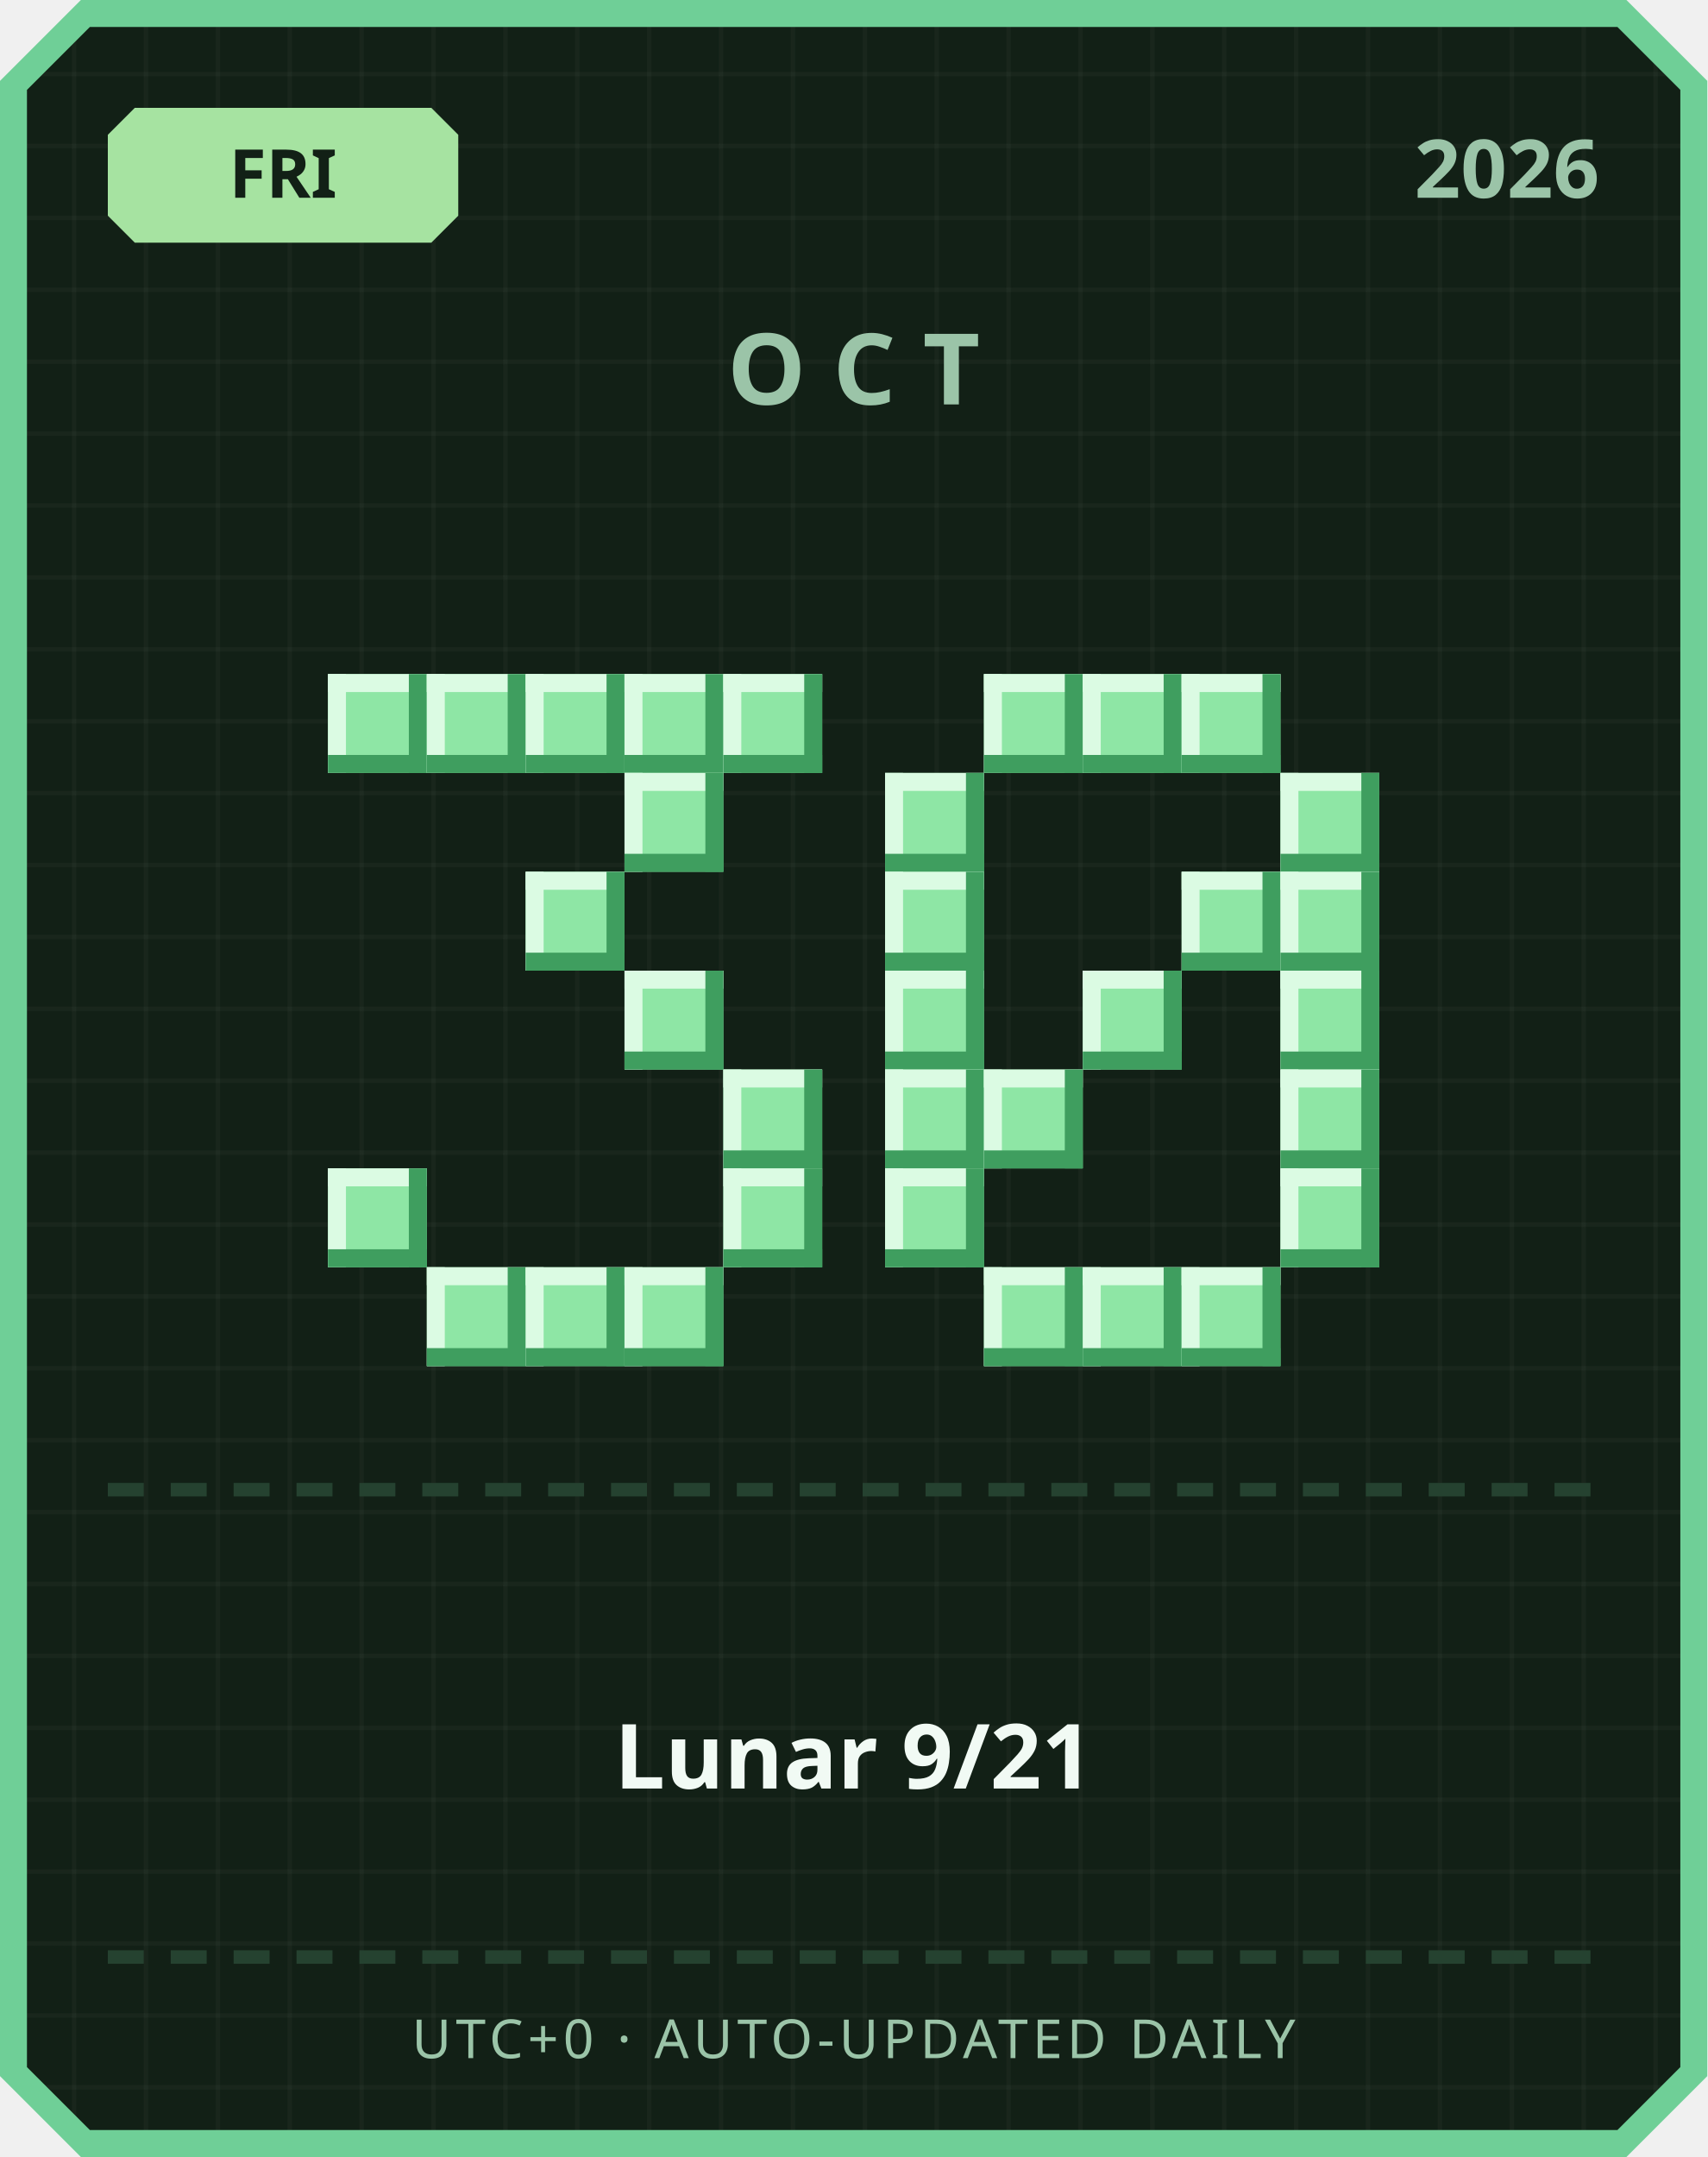
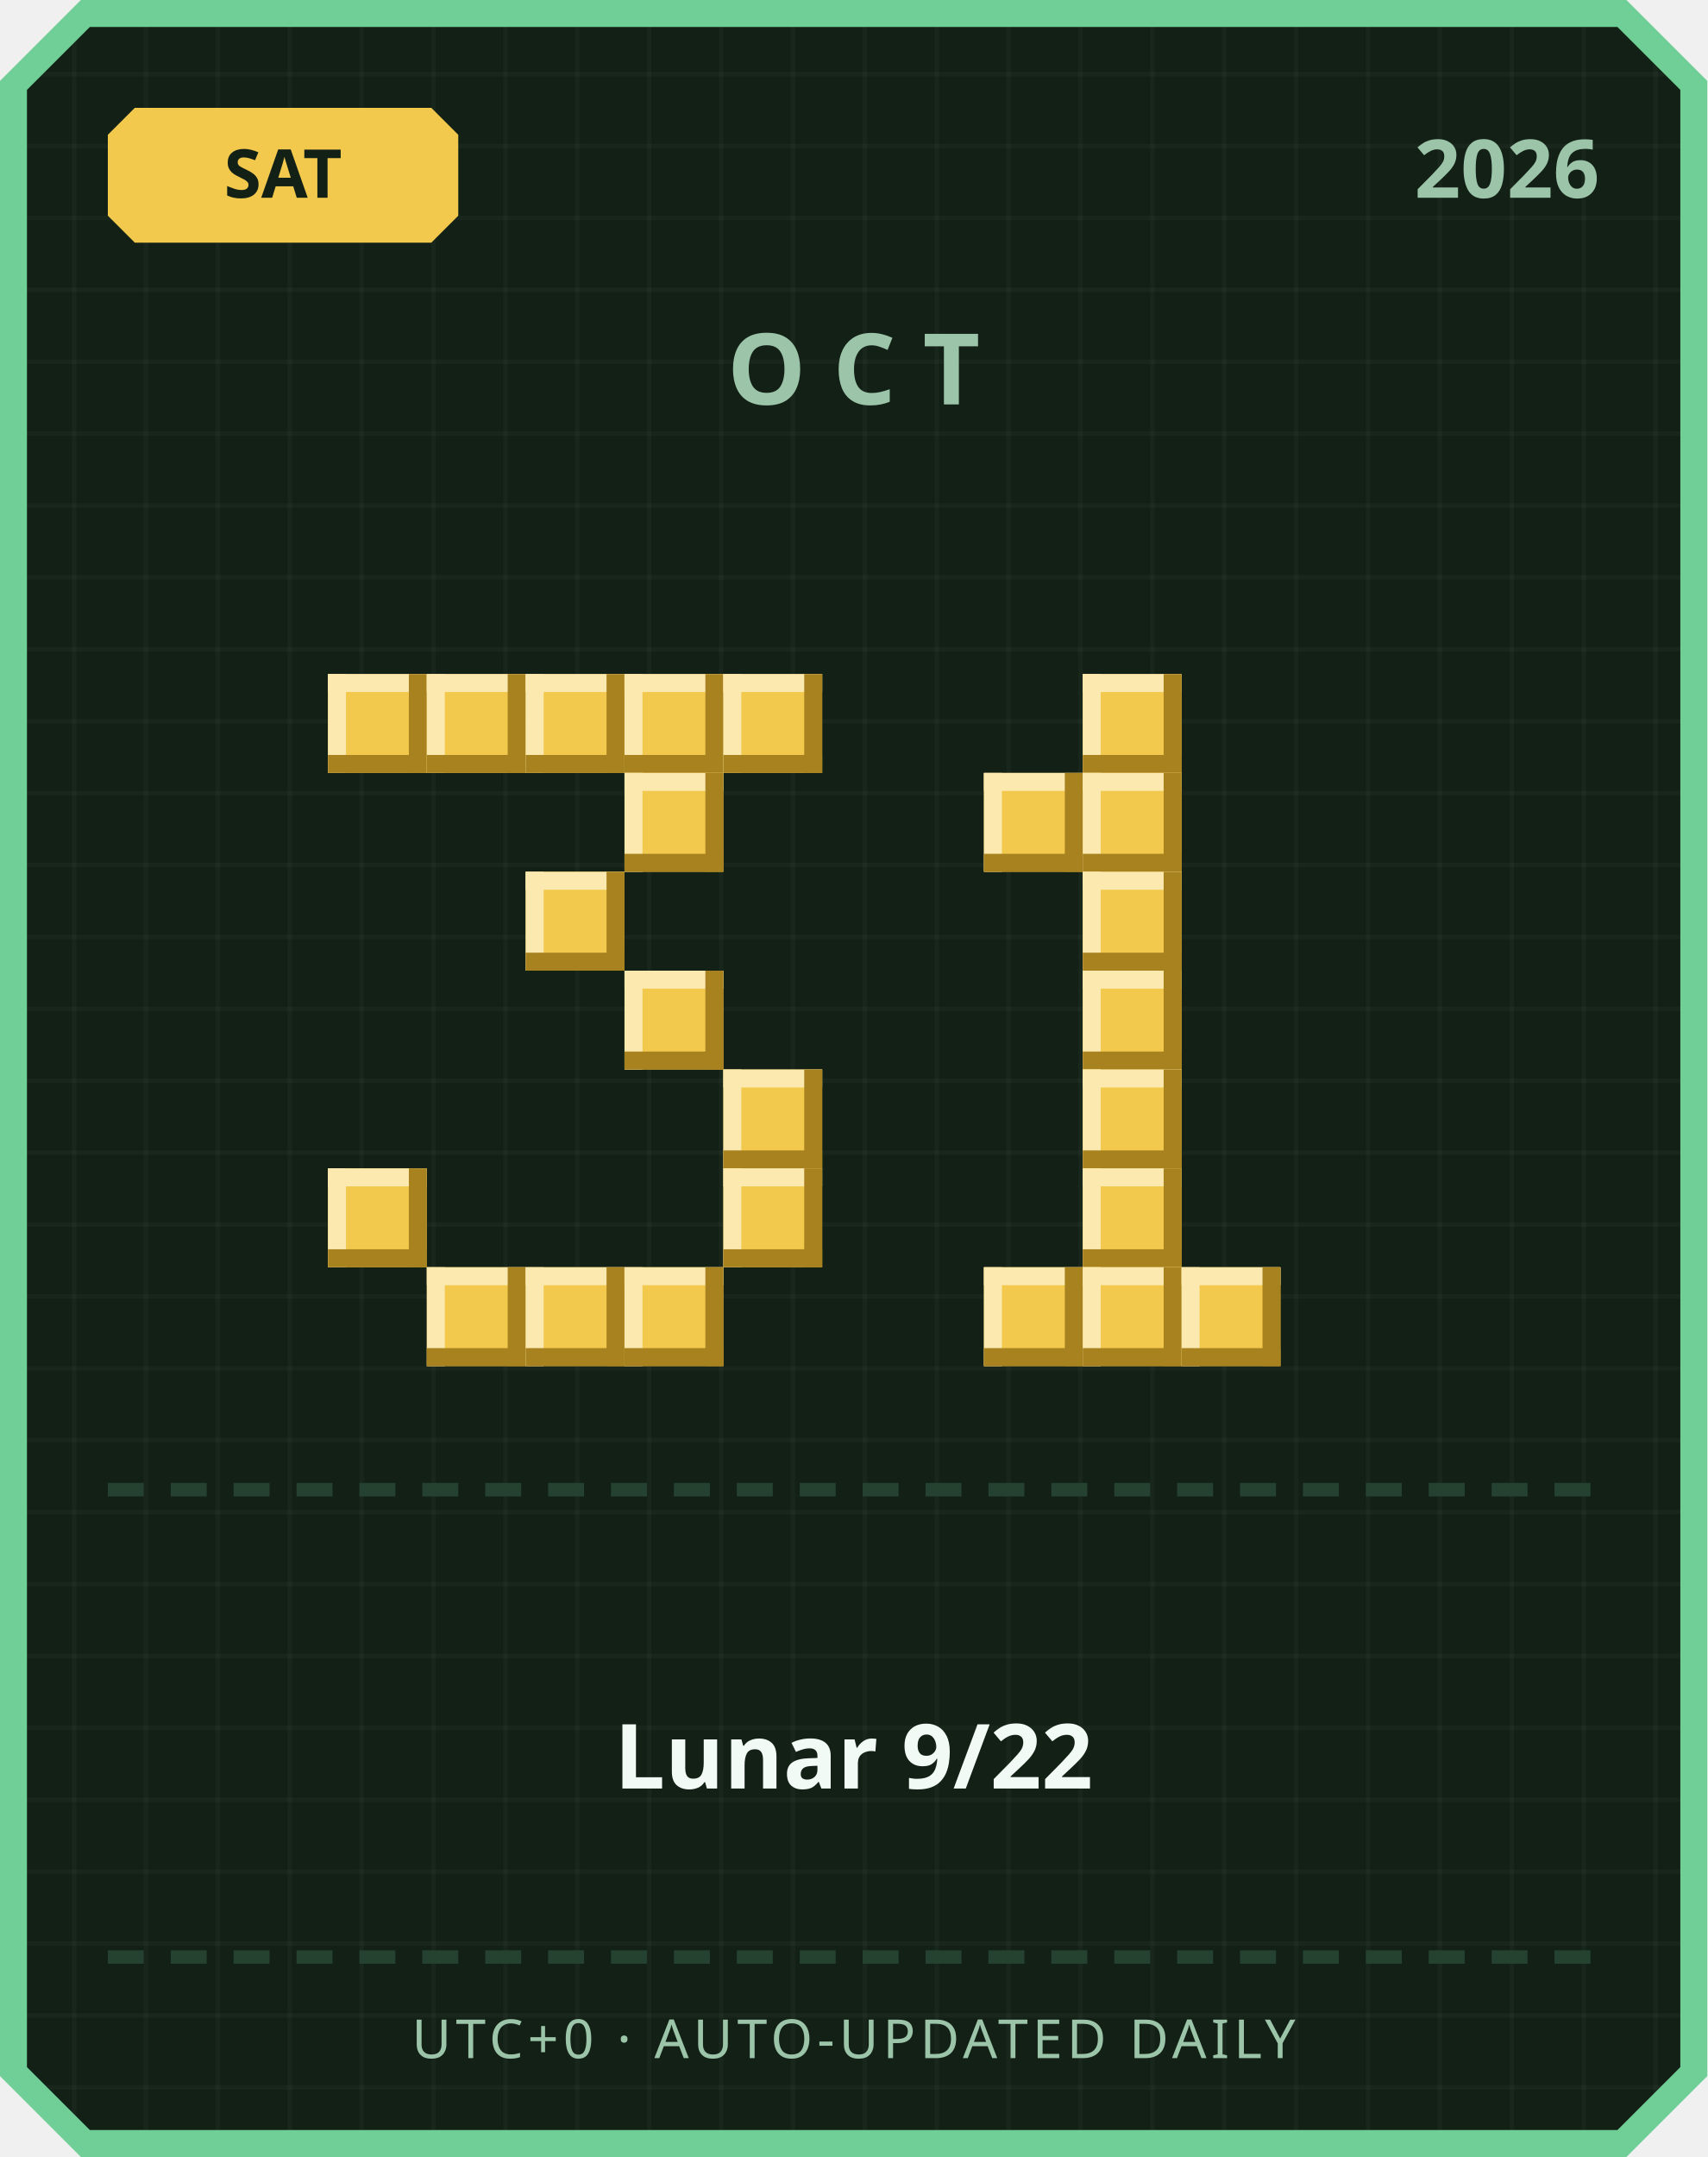
<svg xmlns="http://www.w3.org/2000/svg" width="380" height="480" viewBox="0 0 380 480">
  <defs>
    <pattern id="grid" width="16" height="16" patternUnits="userSpaceOnUse">
      <rect width="16" height="16" fill="#122016" />
      <rect width="1" height="16" fill="#ffffff" opacity="0.03" />
      <rect width="16" height="1" fill="#ffffff" opacity="0.03" />
    </pattern>
  </defs>
  <path d="M 18,0 L 362,0 L 380,18 L 380,462 L 362,480 L 18,480 L 0,462 L 0,18 Z" fill="#6fcf97" />
  <path d="M 20,6 L 360,6 L 374,20 L 374,460 L 360,474 L 20,474 L 6,460 L 6,20 Z" fill="url(#grid)" />
-   <path d="M 30,24 L 96,24 L 102,30 L 102,48 L 96,54 L 30,54 L 24,48 L 24,30 Z" fill="#a6e3a1" />
-   <text x="63" y="44" text-anchor="middle" font-family="'Segoe UI', sans-serif" font-size="15" font-weight="700" fill="#122016">FRI</text>
+   <path d="M 30,24 L 96,24 L 102,30 L 102,48 L 96,54 L 30,54 L 24,48 L 24,30 Z" fill="#f2c94c" />
+   <text x="63" y="44" text-anchor="middle" font-family="'Segoe UI', sans-serif" font-size="15" font-weight="700" fill="#122016">SAT</text>
  <text x="356" y="44" text-anchor="end" font-family="'Segoe UI', sans-serif" font-size="18" font-weight="700" fill="#9bc4a8">2026</text>
  <text x="190" y="90" text-anchor="middle" font-family="'Segoe UI', sans-serif" font-size="22" font-weight="700" letter-spacing="6" fill="#9bc4a8">OCT</text>
-   <rect x="73" y="150" width="22" height="22" fill="#8ee6a5" />
-   <rect x="73" y="150" width="22" height="4" fill="#dbfbe3" />
-   <rect x="73" y="150" width="4" height="22" fill="#dbfbe3" />
-   <rect x="73" y="168" width="22" height="4" fill="#3f9e5f" />
-   <rect x="91" y="150" width="4" height="22" fill="#3f9e5f" />
-   <rect x="95" y="150" width="22" height="22" fill="#8ee6a5" />
-   <rect x="95" y="150" width="22" height="4" fill="#dbfbe3" />
-   <rect x="95" y="150" width="4" height="22" fill="#dbfbe3" />
-   <rect x="95" y="168" width="22" height="4" fill="#3f9e5f" />
-   <rect x="113" y="150" width="4" height="22" fill="#3f9e5f" />
-   <rect x="117" y="150" width="22" height="22" fill="#8ee6a5" />
-   <rect x="117" y="150" width="22" height="4" fill="#dbfbe3" />
-   <rect x="117" y="150" width="4" height="22" fill="#dbfbe3" />
-   <rect x="117" y="168" width="22" height="4" fill="#3f9e5f" />
-   <rect x="135" y="150" width="4" height="22" fill="#3f9e5f" />
-   <rect x="139" y="150" width="22" height="22" fill="#8ee6a5" />
-   <rect x="139" y="150" width="22" height="4" fill="#dbfbe3" />
-   <rect x="139" y="150" width="4" height="22" fill="#dbfbe3" />
-   <rect x="139" y="168" width="22" height="4" fill="#3f9e5f" />
-   <rect x="157" y="150" width="4" height="22" fill="#3f9e5f" />
-   <rect x="161" y="150" width="22" height="22" fill="#8ee6a5" />
-   <rect x="161" y="150" width="22" height="4" fill="#dbfbe3" />
-   <rect x="161" y="150" width="4" height="22" fill="#dbfbe3" />
-   <rect x="161" y="168" width="22" height="4" fill="#3f9e5f" />
-   <rect x="179" y="150" width="4" height="22" fill="#3f9e5f" />
-   <rect x="139" y="172" width="22" height="22" fill="#8ee6a5" />
-   <rect x="139" y="172" width="22" height="4" fill="#dbfbe3" />
-   <rect x="139" y="172" width="4" height="22" fill="#dbfbe3" />
-   <rect x="139" y="190" width="22" height="4" fill="#3f9e5f" />
-   <rect x="157" y="172" width="4" height="22" fill="#3f9e5f" />
-   <rect x="117" y="194" width="22" height="22" fill="#8ee6a5" />
-   <rect x="117" y="194" width="22" height="4" fill="#dbfbe3" />
-   <rect x="117" y="194" width="4" height="22" fill="#dbfbe3" />
-   <rect x="117" y="212" width="22" height="4" fill="#3f9e5f" />
-   <rect x="135" y="194" width="4" height="22" fill="#3f9e5f" />
-   <rect x="139" y="216" width="22" height="22" fill="#8ee6a5" />
-   <rect x="139" y="216" width="22" height="4" fill="#dbfbe3" />
-   <rect x="139" y="216" width="4" height="22" fill="#dbfbe3" />
-   <rect x="139" y="234" width="22" height="4" fill="#3f9e5f" />
-   <rect x="157" y="216" width="4" height="22" fill="#3f9e5f" />
-   <rect x="161" y="238" width="22" height="22" fill="#8ee6a5" />
-   <rect x="161" y="238" width="22" height="4" fill="#dbfbe3" />
-   <rect x="161" y="238" width="4" height="22" fill="#dbfbe3" />
-   <rect x="161" y="256" width="22" height="4" fill="#3f9e5f" />
-   <rect x="179" y="238" width="4" height="22" fill="#3f9e5f" />
-   <rect x="73" y="260" width="22" height="22" fill="#8ee6a5" />
-   <rect x="73" y="260" width="22" height="4" fill="#dbfbe3" />
-   <rect x="73" y="260" width="4" height="22" fill="#dbfbe3" />
-   <rect x="73" y="278" width="22" height="4" fill="#3f9e5f" />
-   <rect x="91" y="260" width="4" height="22" fill="#3f9e5f" />
-   <rect x="161" y="260" width="22" height="22" fill="#8ee6a5" />
-   <rect x="161" y="260" width="22" height="4" fill="#dbfbe3" />
-   <rect x="161" y="260" width="4" height="22" fill="#dbfbe3" />
-   <rect x="161" y="278" width="22" height="4" fill="#3f9e5f" />
-   <rect x="179" y="260" width="4" height="22" fill="#3f9e5f" />
-   <rect x="95" y="282" width="22" height="22" fill="#8ee6a5" />
-   <rect x="95" y="282" width="22" height="4" fill="#dbfbe3" />
-   <rect x="95" y="282" width="4" height="22" fill="#dbfbe3" />
-   <rect x="95" y="300" width="22" height="4" fill="#3f9e5f" />
-   <rect x="113" y="282" width="4" height="22" fill="#3f9e5f" />
-   <rect x="117" y="282" width="22" height="22" fill="#8ee6a5" />
-   <rect x="117" y="282" width="22" height="4" fill="#dbfbe3" />
-   <rect x="117" y="282" width="4" height="22" fill="#dbfbe3" />
-   <rect x="117" y="300" width="22" height="4" fill="#3f9e5f" />
-   <rect x="135" y="282" width="4" height="22" fill="#3f9e5f" />
-   <rect x="139" y="282" width="22" height="22" fill="#8ee6a5" />
-   <rect x="139" y="282" width="22" height="4" fill="#dbfbe3" />
-   <rect x="139" y="282" width="4" height="22" fill="#dbfbe3" />
-   <rect x="139" y="300" width="22" height="4" fill="#3f9e5f" />
-   <rect x="157" y="282" width="4" height="22" fill="#3f9e5f" />
-   <rect x="219" y="150" width="22" height="22" fill="#8ee6a5" />
-   <rect x="219" y="150" width="22" height="4" fill="#dbfbe3" />
-   <rect x="219" y="150" width="4" height="22" fill="#dbfbe3" />
-   <rect x="219" y="168" width="22" height="4" fill="#3f9e5f" />
-   <rect x="237" y="150" width="4" height="22" fill="#3f9e5f" />
-   <rect x="241" y="150" width="22" height="22" fill="#8ee6a5" />
-   <rect x="241" y="150" width="22" height="4" fill="#dbfbe3" />
-   <rect x="241" y="150" width="4" height="22" fill="#dbfbe3" />
-   <rect x="241" y="168" width="22" height="4" fill="#3f9e5f" />
-   <rect x="259" y="150" width="4" height="22" fill="#3f9e5f" />
-   <rect x="263" y="150" width="22" height="22" fill="#8ee6a5" />
-   <rect x="263" y="150" width="22" height="4" fill="#dbfbe3" />
-   <rect x="263" y="150" width="4" height="22" fill="#dbfbe3" />
-   <rect x="263" y="168" width="22" height="4" fill="#3f9e5f" />
-   <rect x="281" y="150" width="4" height="22" fill="#3f9e5f" />
-   <rect x="197" y="172" width="22" height="22" fill="#8ee6a5" />
-   <rect x="197" y="172" width="22" height="4" fill="#dbfbe3" />
-   <rect x="197" y="172" width="4" height="22" fill="#dbfbe3" />
-   <rect x="197" y="190" width="22" height="4" fill="#3f9e5f" />
-   <rect x="215" y="172" width="4" height="22" fill="#3f9e5f" />
-   <rect x="285" y="172" width="22" height="22" fill="#8ee6a5" />
-   <rect x="285" y="172" width="22" height="4" fill="#dbfbe3" />
-   <rect x="285" y="172" width="4" height="22" fill="#dbfbe3" />
-   <rect x="285" y="190" width="22" height="4" fill="#3f9e5f" />
-   <rect x="303" y="172" width="4" height="22" fill="#3f9e5f" />
-   <rect x="197" y="194" width="22" height="22" fill="#8ee6a5" />
-   <rect x="197" y="194" width="22" height="4" fill="#dbfbe3" />
-   <rect x="197" y="194" width="4" height="22" fill="#dbfbe3" />
-   <rect x="197" y="212" width="22" height="4" fill="#3f9e5f" />
-   <rect x="215" y="194" width="4" height="22" fill="#3f9e5f" />
-   <rect x="263" y="194" width="22" height="22" fill="#8ee6a5" />
-   <rect x="263" y="194" width="22" height="4" fill="#dbfbe3" />
-   <rect x="263" y="194" width="4" height="22" fill="#dbfbe3" />
-   <rect x="263" y="212" width="22" height="4" fill="#3f9e5f" />
-   <rect x="281" y="194" width="4" height="22" fill="#3f9e5f" />
-   <rect x="285" y="194" width="22" height="22" fill="#8ee6a5" />
-   <rect x="285" y="194" width="22" height="4" fill="#dbfbe3" />
-   <rect x="285" y="194" width="4" height="22" fill="#dbfbe3" />
-   <rect x="285" y="212" width="22" height="4" fill="#3f9e5f" />
-   <rect x="303" y="194" width="4" height="22" fill="#3f9e5f" />
-   <rect x="197" y="216" width="22" height="22" fill="#8ee6a5" />
-   <rect x="197" y="216" width="22" height="4" fill="#dbfbe3" />
-   <rect x="197" y="216" width="4" height="22" fill="#dbfbe3" />
-   <rect x="197" y="234" width="22" height="4" fill="#3f9e5f" />
-   <rect x="215" y="216" width="4" height="22" fill="#3f9e5f" />
-   <rect x="241" y="216" width="22" height="22" fill="#8ee6a5" />
-   <rect x="241" y="216" width="22" height="4" fill="#dbfbe3" />
-   <rect x="241" y="216" width="4" height="22" fill="#dbfbe3" />
-   <rect x="241" y="234" width="22" height="4" fill="#3f9e5f" />
-   <rect x="259" y="216" width="4" height="22" fill="#3f9e5f" />
-   <rect x="285" y="216" width="22" height="22" fill="#8ee6a5" />
-   <rect x="285" y="216" width="22" height="4" fill="#dbfbe3" />
-   <rect x="285" y="216" width="4" height="22" fill="#dbfbe3" />
-   <rect x="285" y="234" width="22" height="4" fill="#3f9e5f" />
-   <rect x="303" y="216" width="4" height="22" fill="#3f9e5f" />
-   <rect x="197" y="238" width="22" height="22" fill="#8ee6a5" />
-   <rect x="197" y="238" width="22" height="4" fill="#dbfbe3" />
-   <rect x="197" y="238" width="4" height="22" fill="#dbfbe3" />
-   <rect x="197" y="256" width="22" height="4" fill="#3f9e5f" />
-   <rect x="215" y="238" width="4" height="22" fill="#3f9e5f" />
-   <rect x="219" y="238" width="22" height="22" fill="#8ee6a5" />
-   <rect x="219" y="238" width="22" height="4" fill="#dbfbe3" />
-   <rect x="219" y="238" width="4" height="22" fill="#dbfbe3" />
-   <rect x="219" y="256" width="22" height="4" fill="#3f9e5f" />
-   <rect x="237" y="238" width="4" height="22" fill="#3f9e5f" />
-   <rect x="285" y="238" width="22" height="22" fill="#8ee6a5" />
-   <rect x="285" y="238" width="22" height="4" fill="#dbfbe3" />
-   <rect x="285" y="238" width="4" height="22" fill="#dbfbe3" />
-   <rect x="285" y="256" width="22" height="4" fill="#3f9e5f" />
-   <rect x="303" y="238" width="4" height="22" fill="#3f9e5f" />
-   <rect x="197" y="260" width="22" height="22" fill="#8ee6a5" />
-   <rect x="197" y="260" width="22" height="4" fill="#dbfbe3" />
-   <rect x="197" y="260" width="4" height="22" fill="#dbfbe3" />
-   <rect x="197" y="278" width="22" height="4" fill="#3f9e5f" />
-   <rect x="215" y="260" width="4" height="22" fill="#3f9e5f" />
-   <rect x="285" y="260" width="22" height="22" fill="#8ee6a5" />
-   <rect x="285" y="260" width="22" height="4" fill="#dbfbe3" />
-   <rect x="285" y="260" width="4" height="22" fill="#dbfbe3" />
-   <rect x="285" y="278" width="22" height="4" fill="#3f9e5f" />
-   <rect x="303" y="260" width="4" height="22" fill="#3f9e5f" />
-   <rect x="219" y="282" width="22" height="22" fill="#8ee6a5" />
-   <rect x="219" y="282" width="22" height="4" fill="#dbfbe3" />
-   <rect x="219" y="282" width="4" height="22" fill="#dbfbe3" />
-   <rect x="219" y="300" width="22" height="4" fill="#3f9e5f" />
-   <rect x="237" y="282" width="4" height="22" fill="#3f9e5f" />
-   <rect x="241" y="282" width="22" height="22" fill="#8ee6a5" />
-   <rect x="241" y="282" width="22" height="4" fill="#dbfbe3" />
-   <rect x="241" y="282" width="4" height="22" fill="#dbfbe3" />
-   <rect x="241" y="300" width="22" height="4" fill="#3f9e5f" />
-   <rect x="259" y="282" width="4" height="22" fill="#3f9e5f" />
-   <rect x="263" y="282" width="22" height="22" fill="#8ee6a5" />
-   <rect x="263" y="282" width="22" height="4" fill="#dbfbe3" />
-   <rect x="263" y="282" width="4" height="22" fill="#dbfbe3" />
-   <rect x="263" y="300" width="22" height="4" fill="#3f9e5f" />
-   <rect x="281" y="282" width="4" height="22" fill="#3f9e5f" />
+   <rect x="73" y="150" width="22" height="22" fill="#f2c94c" />
+   <rect x="73" y="150" width="22" height="4" fill="#fbe9b0" />
+   <rect x="73" y="150" width="4" height="22" fill="#fbe9b0" />
+   <rect x="73" y="168" width="22" height="4" fill="#a8821f" />
+   <rect x="91" y="150" width="4" height="22" fill="#a8821f" />
+   <rect x="95" y="150" width="22" height="22" fill="#f2c94c" />
+   <rect x="95" y="150" width="22" height="4" fill="#fbe9b0" />
+   <rect x="95" y="150" width="4" height="22" fill="#fbe9b0" />
+   <rect x="95" y="168" width="22" height="4" fill="#a8821f" />
+   <rect x="113" y="150" width="4" height="22" fill="#a8821f" />
+   <rect x="117" y="150" width="22" height="22" fill="#f2c94c" />
+   <rect x="117" y="150" width="22" height="4" fill="#fbe9b0" />
+   <rect x="117" y="150" width="4" height="22" fill="#fbe9b0" />
+   <rect x="117" y="168" width="22" height="4" fill="#a8821f" />
+   <rect x="135" y="150" width="4" height="22" fill="#a8821f" />
+   <rect x="139" y="150" width="22" height="22" fill="#f2c94c" />
+   <rect x="139" y="150" width="22" height="4" fill="#fbe9b0" />
+   <rect x="139" y="150" width="4" height="22" fill="#fbe9b0" />
+   <rect x="139" y="168" width="22" height="4" fill="#a8821f" />
+   <rect x="157" y="150" width="4" height="22" fill="#a8821f" />
+   <rect x="161" y="150" width="22" height="22" fill="#f2c94c" />
+   <rect x="161" y="150" width="22" height="4" fill="#fbe9b0" />
+   <rect x="161" y="150" width="4" height="22" fill="#fbe9b0" />
+   <rect x="161" y="168" width="22" height="4" fill="#a8821f" />
+   <rect x="179" y="150" width="4" height="22" fill="#a8821f" />
+   <rect x="139" y="172" width="22" height="22" fill="#f2c94c" />
+   <rect x="139" y="172" width="22" height="4" fill="#fbe9b0" />
+   <rect x="139" y="172" width="4" height="22" fill="#fbe9b0" />
+   <rect x="139" y="190" width="22" height="4" fill="#a8821f" />
+   <rect x="157" y="172" width="4" height="22" fill="#a8821f" />
+   <rect x="117" y="194" width="22" height="22" fill="#f2c94c" />
+   <rect x="117" y="194" width="22" height="4" fill="#fbe9b0" />
+   <rect x="117" y="194" width="4" height="22" fill="#fbe9b0" />
+   <rect x="117" y="212" width="22" height="4" fill="#a8821f" />
+   <rect x="135" y="194" width="4" height="22" fill="#a8821f" />
+   <rect x="139" y="216" width="22" height="22" fill="#f2c94c" />
+   <rect x="139" y="216" width="22" height="4" fill="#fbe9b0" />
+   <rect x="139" y="216" width="4" height="22" fill="#fbe9b0" />
+   <rect x="139" y="234" width="22" height="4" fill="#a8821f" />
+   <rect x="157" y="216" width="4" height="22" fill="#a8821f" />
+   <rect x="161" y="238" width="22" height="22" fill="#f2c94c" />
+   <rect x="161" y="238" width="22" height="4" fill="#fbe9b0" />
+   <rect x="161" y="238" width="4" height="22" fill="#fbe9b0" />
+   <rect x="161" y="256" width="22" height="4" fill="#a8821f" />
+   <rect x="179" y="238" width="4" height="22" fill="#a8821f" />
+   <rect x="73" y="260" width="22" height="22" fill="#f2c94c" />
+   <rect x="73" y="260" width="22" height="4" fill="#fbe9b0" />
+   <rect x="73" y="260" width="4" height="22" fill="#fbe9b0" />
+   <rect x="73" y="278" width="22" height="4" fill="#a8821f" />
+   <rect x="91" y="260" width="4" height="22" fill="#a8821f" />
+   <rect x="161" y="260" width="22" height="22" fill="#f2c94c" />
+   <rect x="161" y="260" width="22" height="4" fill="#fbe9b0" />
+   <rect x="161" y="260" width="4" height="22" fill="#fbe9b0" />
+   <rect x="161" y="278" width="22" height="4" fill="#a8821f" />
+   <rect x="179" y="260" width="4" height="22" fill="#a8821f" />
+   <rect x="95" y="282" width="22" height="22" fill="#f2c94c" />
+   <rect x="95" y="282" width="22" height="4" fill="#fbe9b0" />
+   <rect x="95" y="282" width="4" height="22" fill="#fbe9b0" />
+   <rect x="95" y="300" width="22" height="4" fill="#a8821f" />
+   <rect x="113" y="282" width="4" height="22" fill="#a8821f" />
+   <rect x="117" y="282" width="22" height="22" fill="#f2c94c" />
+   <rect x="117" y="282" width="22" height="4" fill="#fbe9b0" />
+   <rect x="117" y="282" width="4" height="22" fill="#fbe9b0" />
+   <rect x="117" y="300" width="22" height="4" fill="#a8821f" />
+   <rect x="135" y="282" width="4" height="22" fill="#a8821f" />
+   <rect x="139" y="282" width="22" height="22" fill="#f2c94c" />
+   <rect x="139" y="282" width="22" height="4" fill="#fbe9b0" />
+   <rect x="139" y="282" width="4" height="22" fill="#fbe9b0" />
+   <rect x="139" y="300" width="22" height="4" fill="#a8821f" />
+   <rect x="157" y="282" width="4" height="22" fill="#a8821f" />
+   <rect x="241" y="150" width="22" height="22" fill="#f2c94c" />
+   <rect x="241" y="150" width="22" height="4" fill="#fbe9b0" />
+   <rect x="241" y="150" width="4" height="22" fill="#fbe9b0" />
+   <rect x="241" y="168" width="22" height="4" fill="#a8821f" />
+   <rect x="259" y="150" width="4" height="22" fill="#a8821f" />
+   <rect x="219" y="172" width="22" height="22" fill="#f2c94c" />
+   <rect x="219" y="172" width="22" height="4" fill="#fbe9b0" />
+   <rect x="219" y="172" width="4" height="22" fill="#fbe9b0" />
+   <rect x="219" y="190" width="22" height="4" fill="#a8821f" />
+   <rect x="237" y="172" width="4" height="22" fill="#a8821f" />
+   <rect x="241" y="172" width="22" height="22" fill="#f2c94c" />
+   <rect x="241" y="172" width="22" height="4" fill="#fbe9b0" />
+   <rect x="241" y="172" width="4" height="22" fill="#fbe9b0" />
+   <rect x="241" y="190" width="22" height="4" fill="#a8821f" />
+   <rect x="259" y="172" width="4" height="22" fill="#a8821f" />
+   <rect x="241" y="194" width="22" height="22" fill="#f2c94c" />
+   <rect x="241" y="194" width="22" height="4" fill="#fbe9b0" />
+   <rect x="241" y="194" width="4" height="22" fill="#fbe9b0" />
+   <rect x="241" y="212" width="22" height="4" fill="#a8821f" />
+   <rect x="259" y="194" width="4" height="22" fill="#a8821f" />
+   <rect x="241" y="216" width="22" height="22" fill="#f2c94c" />
+   <rect x="241" y="216" width="22" height="4" fill="#fbe9b0" />
+   <rect x="241" y="216" width="4" height="22" fill="#fbe9b0" />
+   <rect x="241" y="234" width="22" height="4" fill="#a8821f" />
+   <rect x="259" y="216" width="4" height="22" fill="#a8821f" />
+   <rect x="241" y="238" width="22" height="22" fill="#f2c94c" />
+   <rect x="241" y="238" width="22" height="4" fill="#fbe9b0" />
+   <rect x="241" y="238" width="4" height="22" fill="#fbe9b0" />
+   <rect x="241" y="256" width="22" height="4" fill="#a8821f" />
+   <rect x="259" y="238" width="4" height="22" fill="#a8821f" />
+   <rect x="241" y="260" width="22" height="22" fill="#f2c94c" />
+   <rect x="241" y="260" width="22" height="4" fill="#fbe9b0" />
+   <rect x="241" y="260" width="4" height="22" fill="#fbe9b0" />
+   <rect x="241" y="278" width="22" height="4" fill="#a8821f" />
+   <rect x="259" y="260" width="4" height="22" fill="#a8821f" />
+   <rect x="219" y="282" width="22" height="22" fill="#f2c94c" />
+   <rect x="219" y="282" width="22" height="4" fill="#fbe9b0" />
+   <rect x="219" y="282" width="4" height="22" fill="#fbe9b0" />
+   <rect x="219" y="300" width="22" height="4" fill="#a8821f" />
+   <rect x="237" y="282" width="4" height="22" fill="#a8821f" />
+   <rect x="241" y="282" width="22" height="22" fill="#f2c94c" />
+   <rect x="241" y="282" width="22" height="4" fill="#fbe9b0" />
+   <rect x="241" y="282" width="4" height="22" fill="#fbe9b0" />
+   <rect x="241" y="300" width="22" height="4" fill="#a8821f" />
+   <rect x="259" y="282" width="4" height="22" fill="#a8821f" />
+   <rect x="263" y="282" width="22" height="22" fill="#f2c94c" />
+   <rect x="263" y="282" width="22" height="4" fill="#fbe9b0" />
+   <rect x="263" y="282" width="4" height="22" fill="#fbe9b0" />
+   <rect x="263" y="300" width="22" height="4" fill="#a8821f" />
+   <rect x="281" y="282" width="4" height="22" fill="#a8821f" />
  <rect x="24" y="330" width="8" height="3" fill="#254230" />
  <rect x="38" y="330" width="8" height="3" fill="#254230" />
  <rect x="52" y="330" width="8" height="3" fill="#254230" />
  <rect x="66" y="330" width="8" height="3" fill="#254230" />
  <rect x="80" y="330" width="8" height="3" fill="#254230" />
  <rect x="94" y="330" width="8" height="3" fill="#254230" />
  <rect x="108" y="330" width="8" height="3" fill="#254230" />
  <rect x="122" y="330" width="8" height="3" fill="#254230" />
  <rect x="136" y="330" width="8" height="3" fill="#254230" />
  <rect x="150" y="330" width="8" height="3" fill="#254230" />
  <rect x="164" y="330" width="8" height="3" fill="#254230" />
  <rect x="178" y="330" width="8" height="3" fill="#254230" />
  <rect x="192" y="330" width="8" height="3" fill="#254230" />
  <rect x="206" y="330" width="8" height="3" fill="#254230" />
  <rect x="220" y="330" width="8" height="3" fill="#254230" />
  <rect x="234" y="330" width="8" height="3" fill="#254230" />
  <rect x="248" y="330" width="8" height="3" fill="#254230" />
  <rect x="262" y="330" width="8" height="3" fill="#254230" />
  <rect x="276" y="330" width="8" height="3" fill="#254230" />
  <rect x="290" y="330" width="8" height="3" fill="#254230" />
  <rect x="304" y="330" width="8" height="3" fill="#254230" />
  <rect x="318" y="330" width="8" height="3" fill="#254230" />
  <rect x="332" y="330" width="8" height="3" fill="#254230" />
  <rect x="346" y="330" width="8" height="3" fill="#254230" />
-   <text x="190" y="398" text-anchor="middle" font-family="'Segoe UI', 'Microsoft JhengHei', sans-serif" font-size="20" font-weight="700" fill="#f1faf4">Lunar 9/21</text>
+   <text x="190" y="398" text-anchor="middle" font-family="'Segoe UI', 'Microsoft JhengHei', sans-serif" font-size="20" font-weight="700" fill="#f1faf4">Lunar 9/22</text>
  <rect x="24" y="434" width="8" height="3" fill="#254230" />
  <rect x="38" y="434" width="8" height="3" fill="#254230" />
  <rect x="52" y="434" width="8" height="3" fill="#254230" />
  <rect x="66" y="434" width="8" height="3" fill="#254230" />
  <rect x="80" y="434" width="8" height="3" fill="#254230" />
  <rect x="94" y="434" width="8" height="3" fill="#254230" />
  <rect x="108" y="434" width="8" height="3" fill="#254230" />
  <rect x="122" y="434" width="8" height="3" fill="#254230" />
  <rect x="136" y="434" width="8" height="3" fill="#254230" />
  <rect x="150" y="434" width="8" height="3" fill="#254230" />
  <rect x="164" y="434" width="8" height="3" fill="#254230" />
  <rect x="178" y="434" width="8" height="3" fill="#254230" />
  <rect x="192" y="434" width="8" height="3" fill="#254230" />
  <rect x="206" y="434" width="8" height="3" fill="#254230" />
  <rect x="220" y="434" width="8" height="3" fill="#254230" />
  <rect x="234" y="434" width="8" height="3" fill="#254230" />
  <rect x="248" y="434" width="8" height="3" fill="#254230" />
  <rect x="262" y="434" width="8" height="3" fill="#254230" />
  <rect x="276" y="434" width="8" height="3" fill="#254230" />
  <rect x="290" y="434" width="8" height="3" fill="#254230" />
  <rect x="304" y="434" width="8" height="3" fill="#254230" />
  <rect x="318" y="434" width="8" height="3" fill="#254230" />
  <rect x="332" y="434" width="8" height="3" fill="#254230" />
  <rect x="346" y="434" width="8" height="3" fill="#254230" />
  <text x="190" y="458" text-anchor="middle" font-family="'Segoe UI', sans-serif" font-size="12" letter-spacing="1" fill="#9bc4a8">UTC+0 · AUTO-UPDATED DAILY</text>
</svg>
